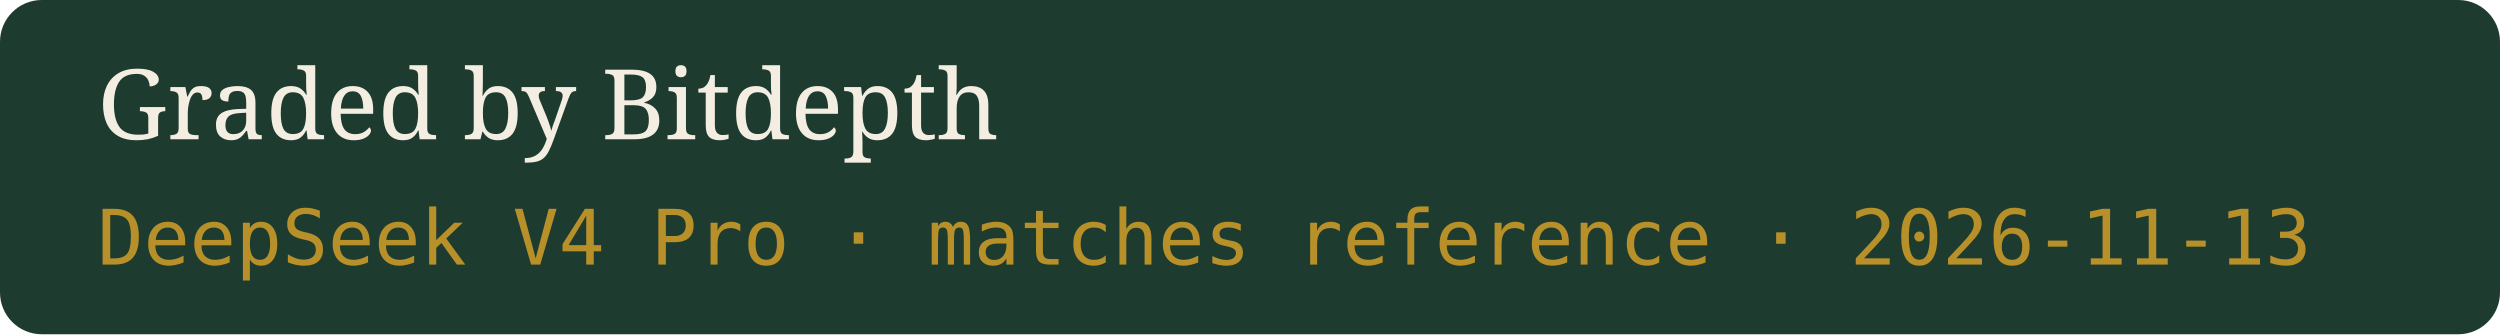
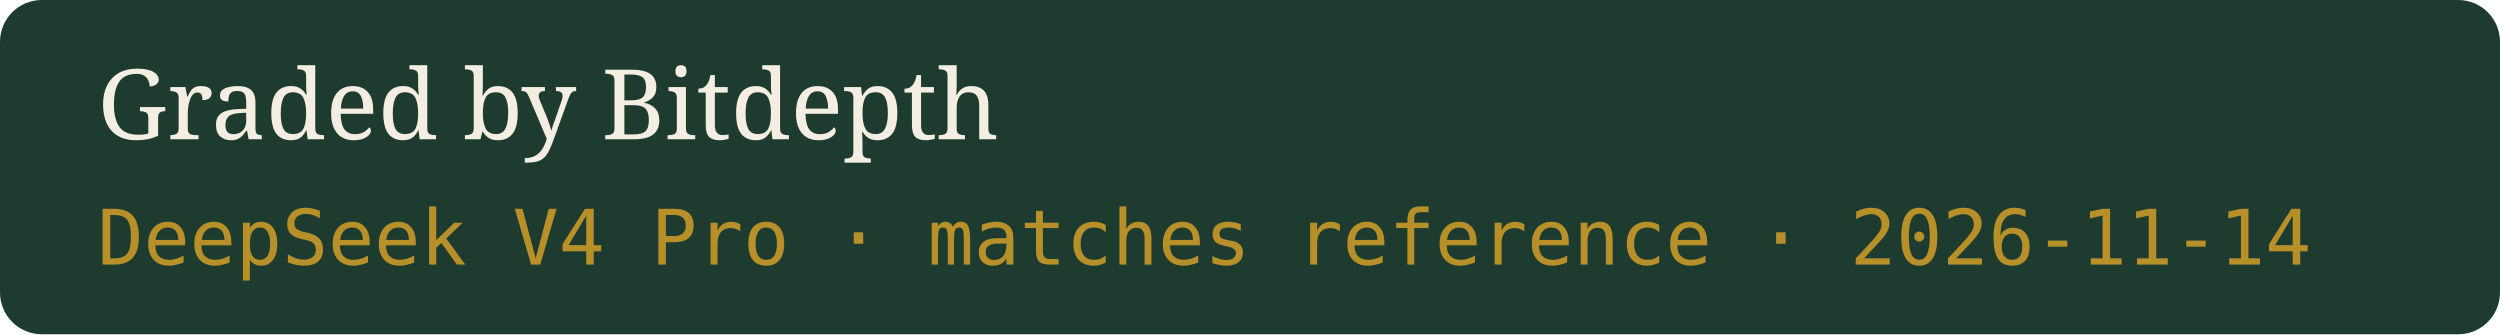
- <svg xmlns="http://www.w3.org/2000/svg" width="359" height="48" viewBox="0 0 359 48" role="img" aria-label="Graded by Bitdepth, DeepSeek V4 Pro · matches reference · 2026-11-13">
+ <svg xmlns="http://www.w3.org/2000/svg" width="359" height="48" viewBox="0 0 359 48" role="img" aria-label="Graded by Bitdepth, DeepSeek V4 Pro · matches reference · 2026-11-14">
  <rect width="359" height="48" rx="6" fill="#1E3B2F" />
  <text x="14" y="20" fill="#F4EEE2" font-family="Georgia,serif" font-size="14">Graded by Bitdepth</text>
-   <text x="14" y="38" fill="#B8902A" font-family="ui-monospace,monospace" font-size="11">DeepSeek V4 Pro · matches reference · 2026-11-13</text>
+   <text x="14" y="38" fill="#B8902A" font-family="ui-monospace,monospace" font-size="11">DeepSeek V4 Pro · matches reference · 2026-11-14</text>
</svg>
